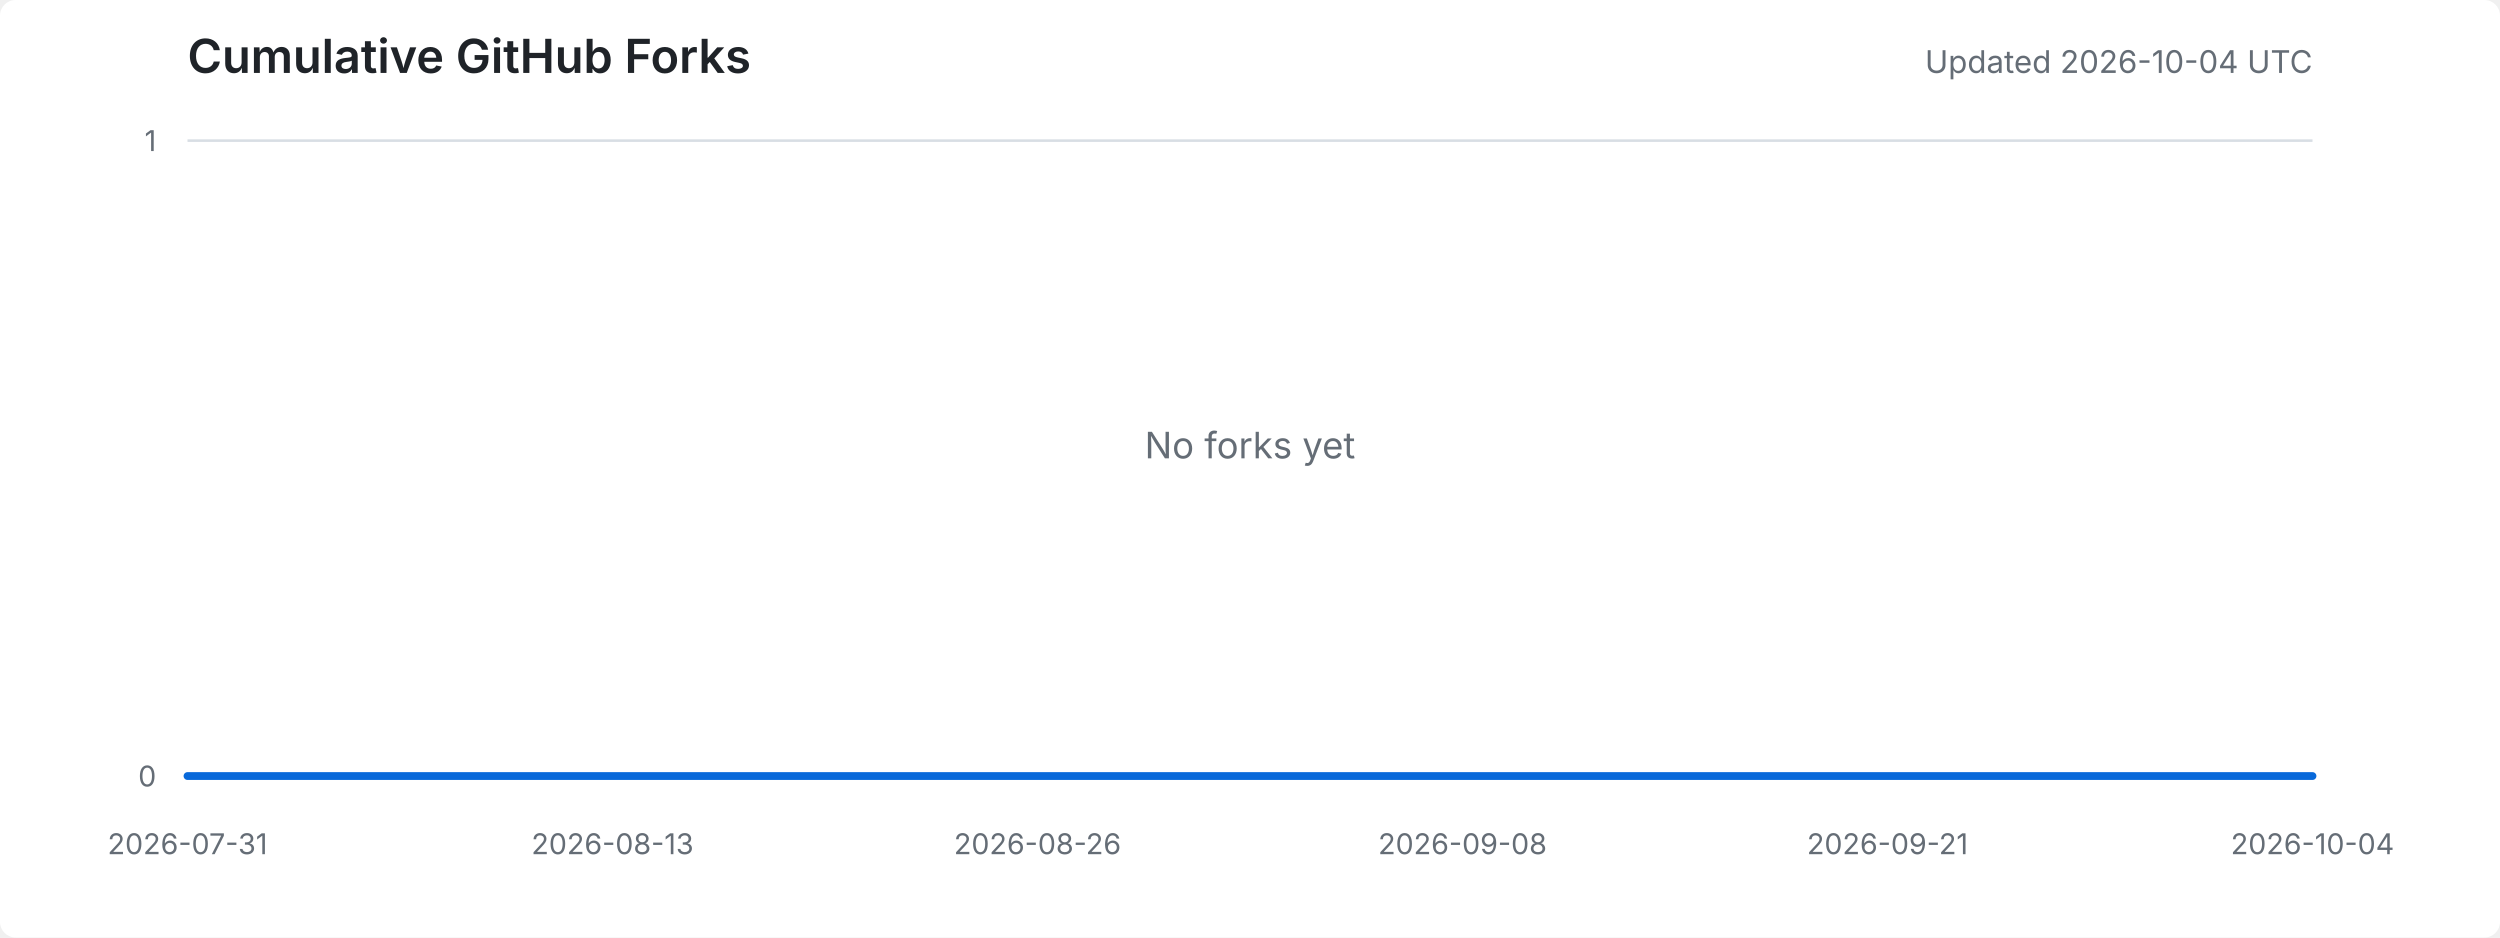
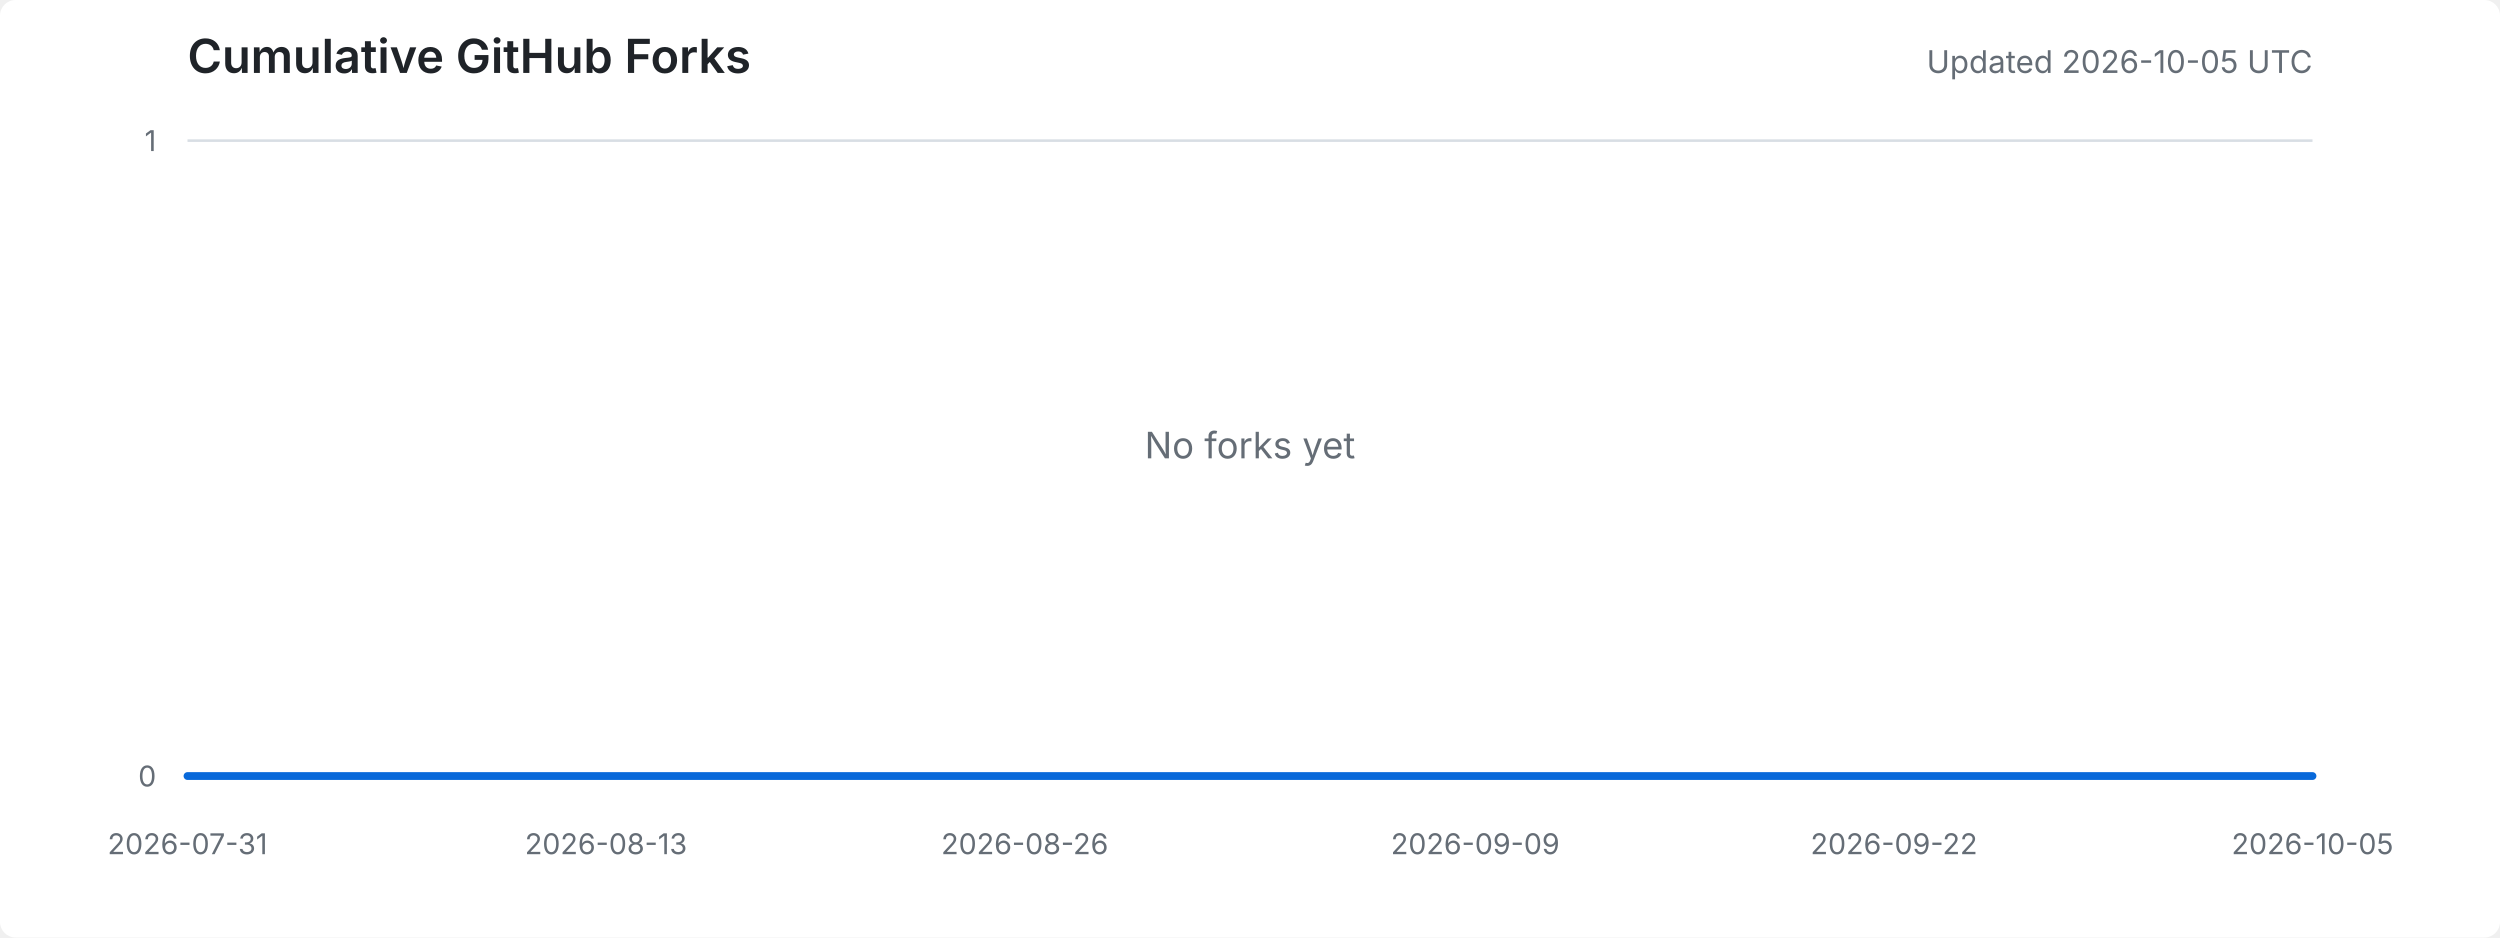
<svg xmlns="http://www.w3.org/2000/svg" width="960" height="360" viewBox="0 0 960 360" role="img" aria-labelledby="title desc">
  <style>
    .background { fill: #ffffff; }
    .title { fill: #1f2328; font: 600 18px -apple-system, BlinkMacSystemFont, "Segoe UI", sans-serif; }
    .meta { fill: #656d76; font: 12px -apple-system, BlinkMacSystemFont, "Segoe UI", sans-serif; }
    .axis-label { fill: #656d76; font: 11px -apple-system, BlinkMacSystemFont, "Segoe UI", sans-serif; }
    .grid { stroke: #d8dee4; stroke-width: 1; }
    .area { fill: #ddf4ff; }
    .line { fill: none; stroke: #0969da; stroke-width: 3; stroke-linejoin: round; stroke-linecap: round; }
    .empty { fill: #656d76; font: 14px -apple-system, BlinkMacSystemFont, "Segoe UI", sans-serif; }
    @media (prefers-color-scheme: dark) {
      .background { fill: #0d1117; }
      .title { fill: #e6edf3; }
      .meta, .axis-label, .empty { fill: #8d96a0; }
      .grid { stroke: #30363d; }
      .area { fill: #0c2d6b; }
      .line { stroke: #58a6ff; }
    }
  </style>
  <rect class="background" width="100%" height="100%" rx="6" />
  <text x="72" y="28" class="title">Cumulative GitHub Forks</text>
-   <text x="888" y="28" text-anchor="end" class="meta">Updated 2026-10-04 UTC</text>
+   <text x="888" y="28" text-anchor="end" class="meta">Updated 2026-10-05 UTC</text>
  <line x1="72" y1="298.0" x2="888" y2="298.0" class="grid" />
  <line x1="72" y1="54.0" x2="888" y2="54.0" class="grid" />
  <text x="60" y="302.0" text-anchor="end" class="axis-label">0</text>
  <text x="60" y="58.0" text-anchor="end" class="axis-label">1</text>
  <text x="72.0" y="328" text-anchor="middle" class="axis-label">2026-07-31</text>
-   <text x="235.2" y="328" text-anchor="middle" class="axis-label">2026-08-13</text>
-   <text x="398.4" y="328" text-anchor="middle" class="axis-label">2026-08-26</text>
-   <text x="561.6" y="328" text-anchor="middle" class="axis-label">2026-09-08</text>
-   <text x="724.8" y="328" text-anchor="middle" class="axis-label">2026-09-21</text>
-   <text x="888.0" y="328" text-anchor="middle" class="axis-label">2026-10-04</text>
-   <polygon points="72,298 72.0,298.0 84.6,298.0 97.1,298.0 109.7,298.0 122.2,298.0 134.8,298.0 147.3,298.0 159.9,298.0 172.4,298.0 185.0,298.0 197.5,298.0 210.1,298.0 222.6,298.0 235.2,298.0 247.8,298.0 260.3,298.0 272.9,298.0 285.4,298.0 298.0,298.0 310.5,298.0 323.1,298.0 335.6,298.0 348.2,298.0 360.7,298.0 373.3,298.0 385.8,298.0 398.4,298.0 411.0,298.0 423.5,298.0 436.1,298.0 448.6,298.0 461.2,298.0 473.7,298.0 486.3,298.0 498.8,298.0 511.4,298.0 523.9,298.0 536.5,298.0 549.0,298.0 561.6,298.0 574.2,298.0 586.7,298.0 599.3,298.0 611.8,298.0 624.4,298.0 636.9,298.0 649.5,298.0 662.0,298.0 674.6,298.0 687.1,298.0 699.7,298.0 712.2,298.0 724.8,298.0 737.4,298.0 749.9,298.0 762.5,298.0 775.0,298.0 787.6,298.0 800.1,298.0 812.7,298.0 825.2,298.0 837.8,298.0 850.3,298.0 862.9,298.0 875.4,298.0 888.0,298.0 888,298" class="area" />
-   <polyline points="72.0,298.0 84.6,298.0 97.1,298.0 109.7,298.0 122.2,298.0 134.8,298.0 147.3,298.0 159.9,298.0 172.4,298.0 185.0,298.0 197.5,298.0 210.1,298.0 222.6,298.0 235.2,298.0 247.8,298.0 260.3,298.0 272.9,298.0 285.4,298.0 298.0,298.0 310.5,298.0 323.1,298.0 335.6,298.0 348.2,298.0 360.7,298.0 373.3,298.0 385.8,298.0 398.4,298.0 411.0,298.0 423.5,298.0 436.1,298.0 448.6,298.0 461.2,298.0 473.7,298.0 486.3,298.0 498.8,298.0 511.4,298.0 523.9,298.0 536.5,298.0 549.0,298.0 561.6,298.0 574.2,298.0 586.7,298.0 599.3,298.0 611.8,298.0 624.4,298.0 636.9,298.0 649.5,298.0 662.0,298.0 674.6,298.0 687.1,298.0 699.7,298.0 712.2,298.0 724.8,298.0 737.4,298.0 749.9,298.0 762.5,298.0 775.0,298.0 787.6,298.0 800.1,298.0 812.7,298.0 825.2,298.0 837.8,298.0 850.3,298.0 862.9,298.0 875.4,298.0 888.0,298.0" class="line" />
+   <text x="232.7" y="328" text-anchor="middle" class="axis-label">2026-08-13</text>
+   <text x="393.5" y="328" text-anchor="middle" class="axis-label">2026-08-26</text>
+   <text x="566.5" y="328" text-anchor="middle" class="axis-label">2026-09-09</text>
+   <text x="727.3" y="328" text-anchor="middle" class="axis-label">2026-09-22</text>
+   <text x="888.0" y="328" text-anchor="middle" class="axis-label">2026-10-05</text>
+   <polygon points="72,298 72.0,298.0 84.4,298.0 96.7,298.0 109.1,298.0 121.5,298.0 133.8,298.0 146.2,298.0 158.5,298.0 170.9,298.0 183.3,298.0 195.6,298.0 208.0,298.0 220.4,298.0 232.7,298.0 245.1,298.0 257.5,298.0 269.8,298.0 282.2,298.0 294.5,298.0 306.9,298.0 319.3,298.0 331.6,298.0 344.0,298.0 356.4,298.0 368.7,298.0 381.1,298.0 393.5,298.0 405.8,298.0 418.2,298.0 430.5,298.0 442.9,298.0 455.3,298.0 467.6,298.0 480.0,298.0 492.4,298.0 504.7,298.0 517.1,298.0 529.5,298.0 541.8,298.0 554.2,298.0 566.5,298.0 578.9,298.0 591.3,298.0 603.6,298.0 616.0,298.0 628.4,298.0 640.7,298.0 653.1,298.0 665.5,298.0 677.8,298.0 690.2,298.0 702.5,298.0 714.9,298.0 727.3,298.0 739.6,298.0 752.0,298.0 764.4,298.0 776.7,298.0 789.1,298.0 801.5,298.0 813.8,298.0 826.2,298.0 838.5,298.0 850.9,298.0 863.3,298.0 875.6,298.0 888.0,298.0 888,298" class="area" />
+   <polyline points="72.0,298.0 84.4,298.0 96.7,298.0 109.1,298.0 121.5,298.0 133.8,298.0 146.2,298.0 158.5,298.0 170.9,298.0 183.3,298.0 195.6,298.0 208.0,298.0 220.4,298.0 232.7,298.0 245.1,298.0 257.5,298.0 269.8,298.0 282.2,298.0 294.5,298.0 306.9,298.0 319.3,298.0 331.6,298.0 344.0,298.0 356.4,298.0 368.7,298.0 381.1,298.0 393.5,298.0 405.8,298.0 418.2,298.0 430.5,298.0 442.9,298.0 455.3,298.0 467.6,298.0 480.0,298.0 492.4,298.0 504.7,298.0 517.1,298.0 529.5,298.0 541.8,298.0 554.2,298.0 566.5,298.0 578.9,298.0 591.3,298.0 603.6,298.0 616.0,298.0 628.4,298.0 640.7,298.0 653.1,298.0 665.5,298.0 677.8,298.0 690.2,298.0 702.5,298.0 714.9,298.0 727.3,298.0 739.6,298.0 752.0,298.0 764.4,298.0 776.7,298.0 789.1,298.0 801.5,298.0 813.8,298.0 826.2,298.0 838.5,298.0 850.9,298.0 863.3,298.0 875.6,298.0 888.0,298.0" class="line" />
  <text x="480.0" y="176.0" text-anchor="middle" class="empty">No forks yet</text>
</svg>
